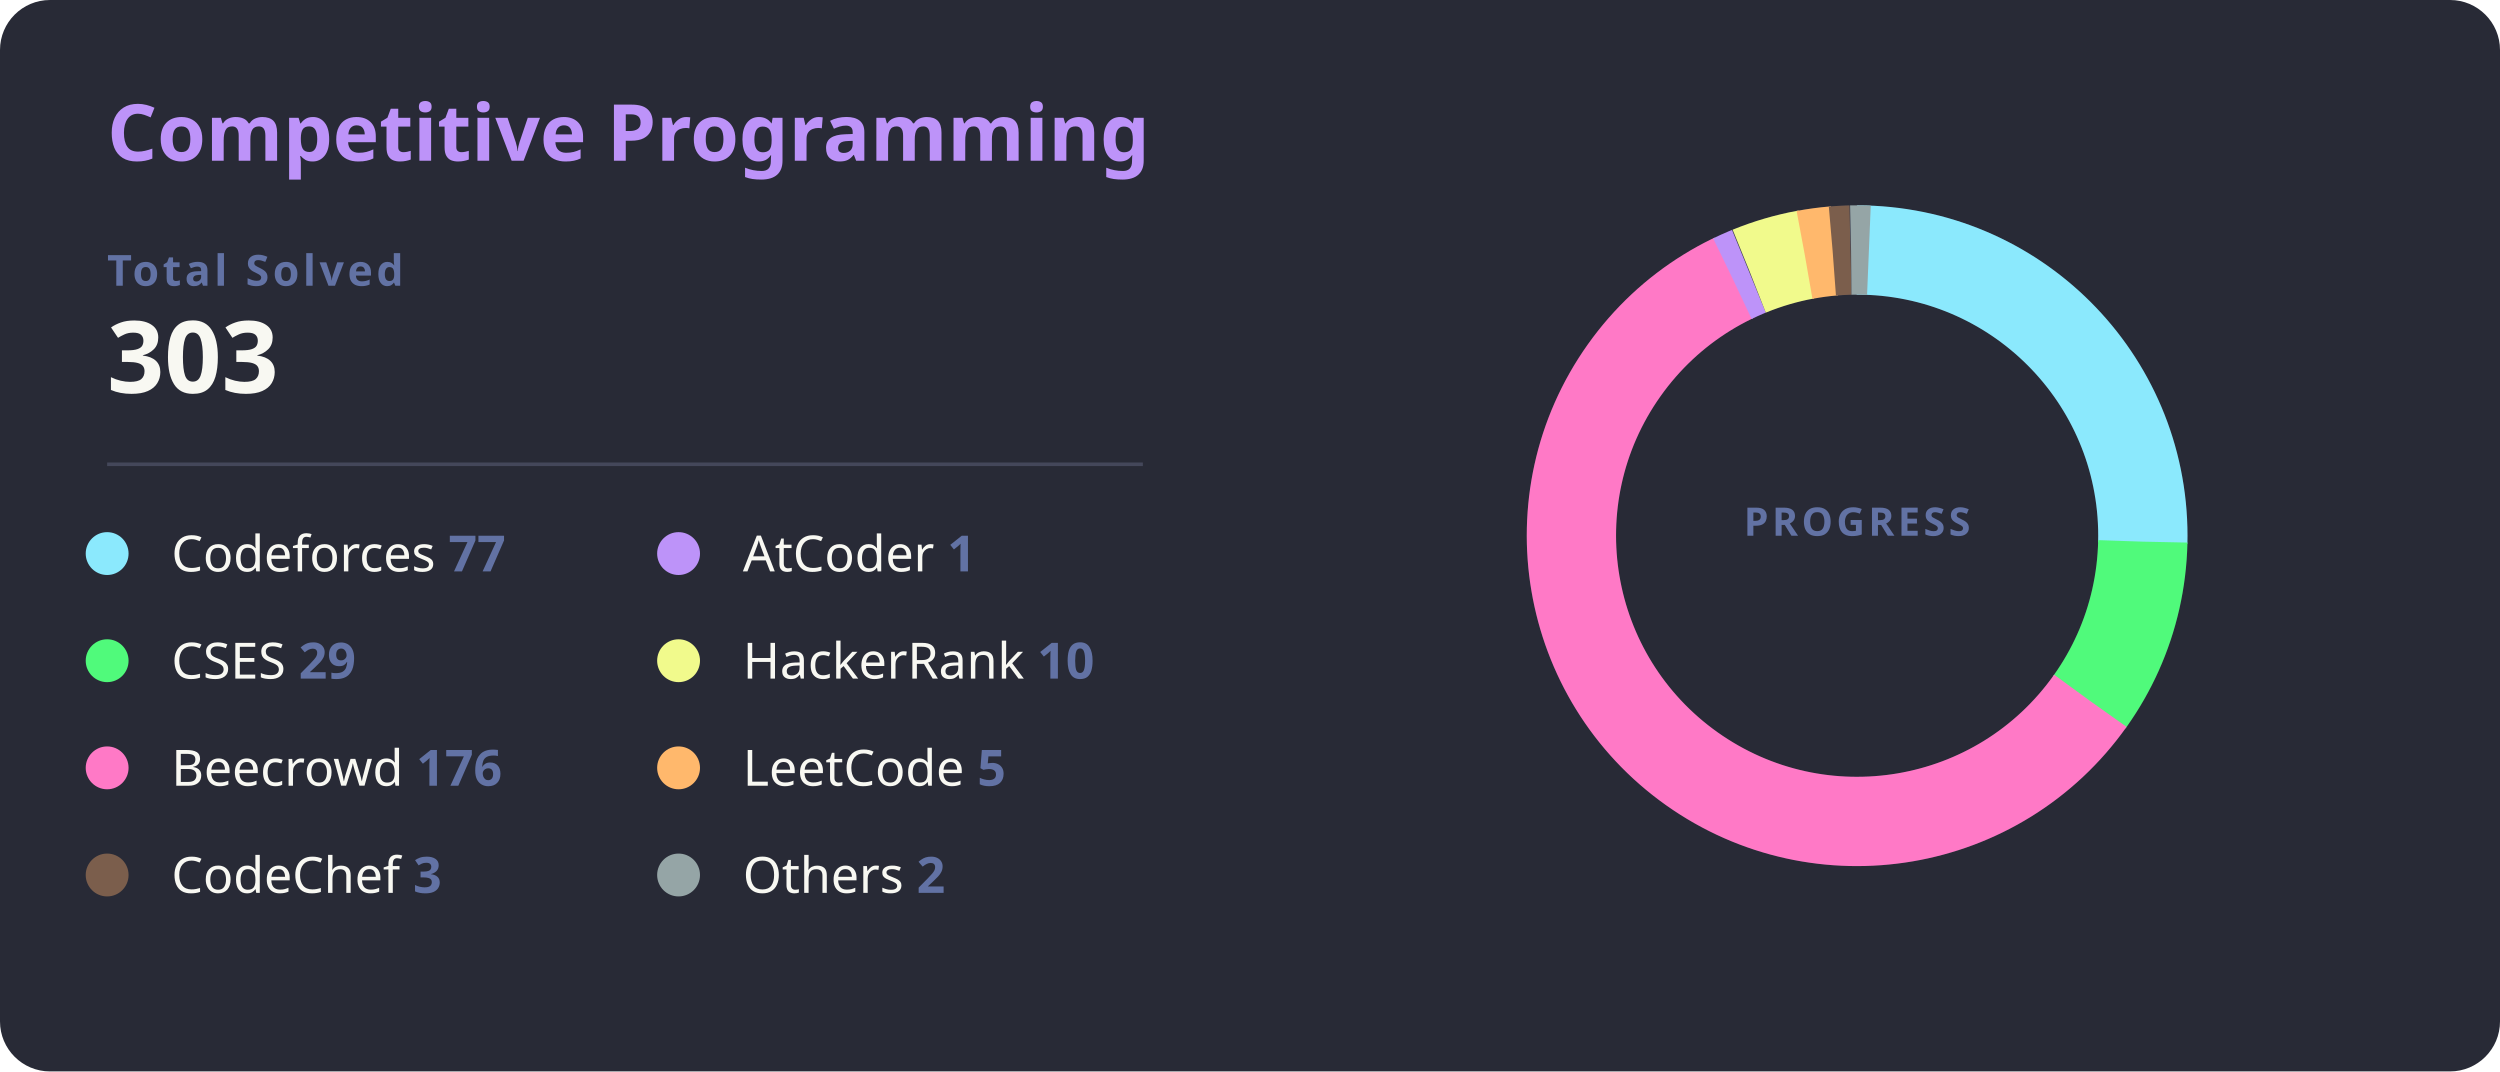
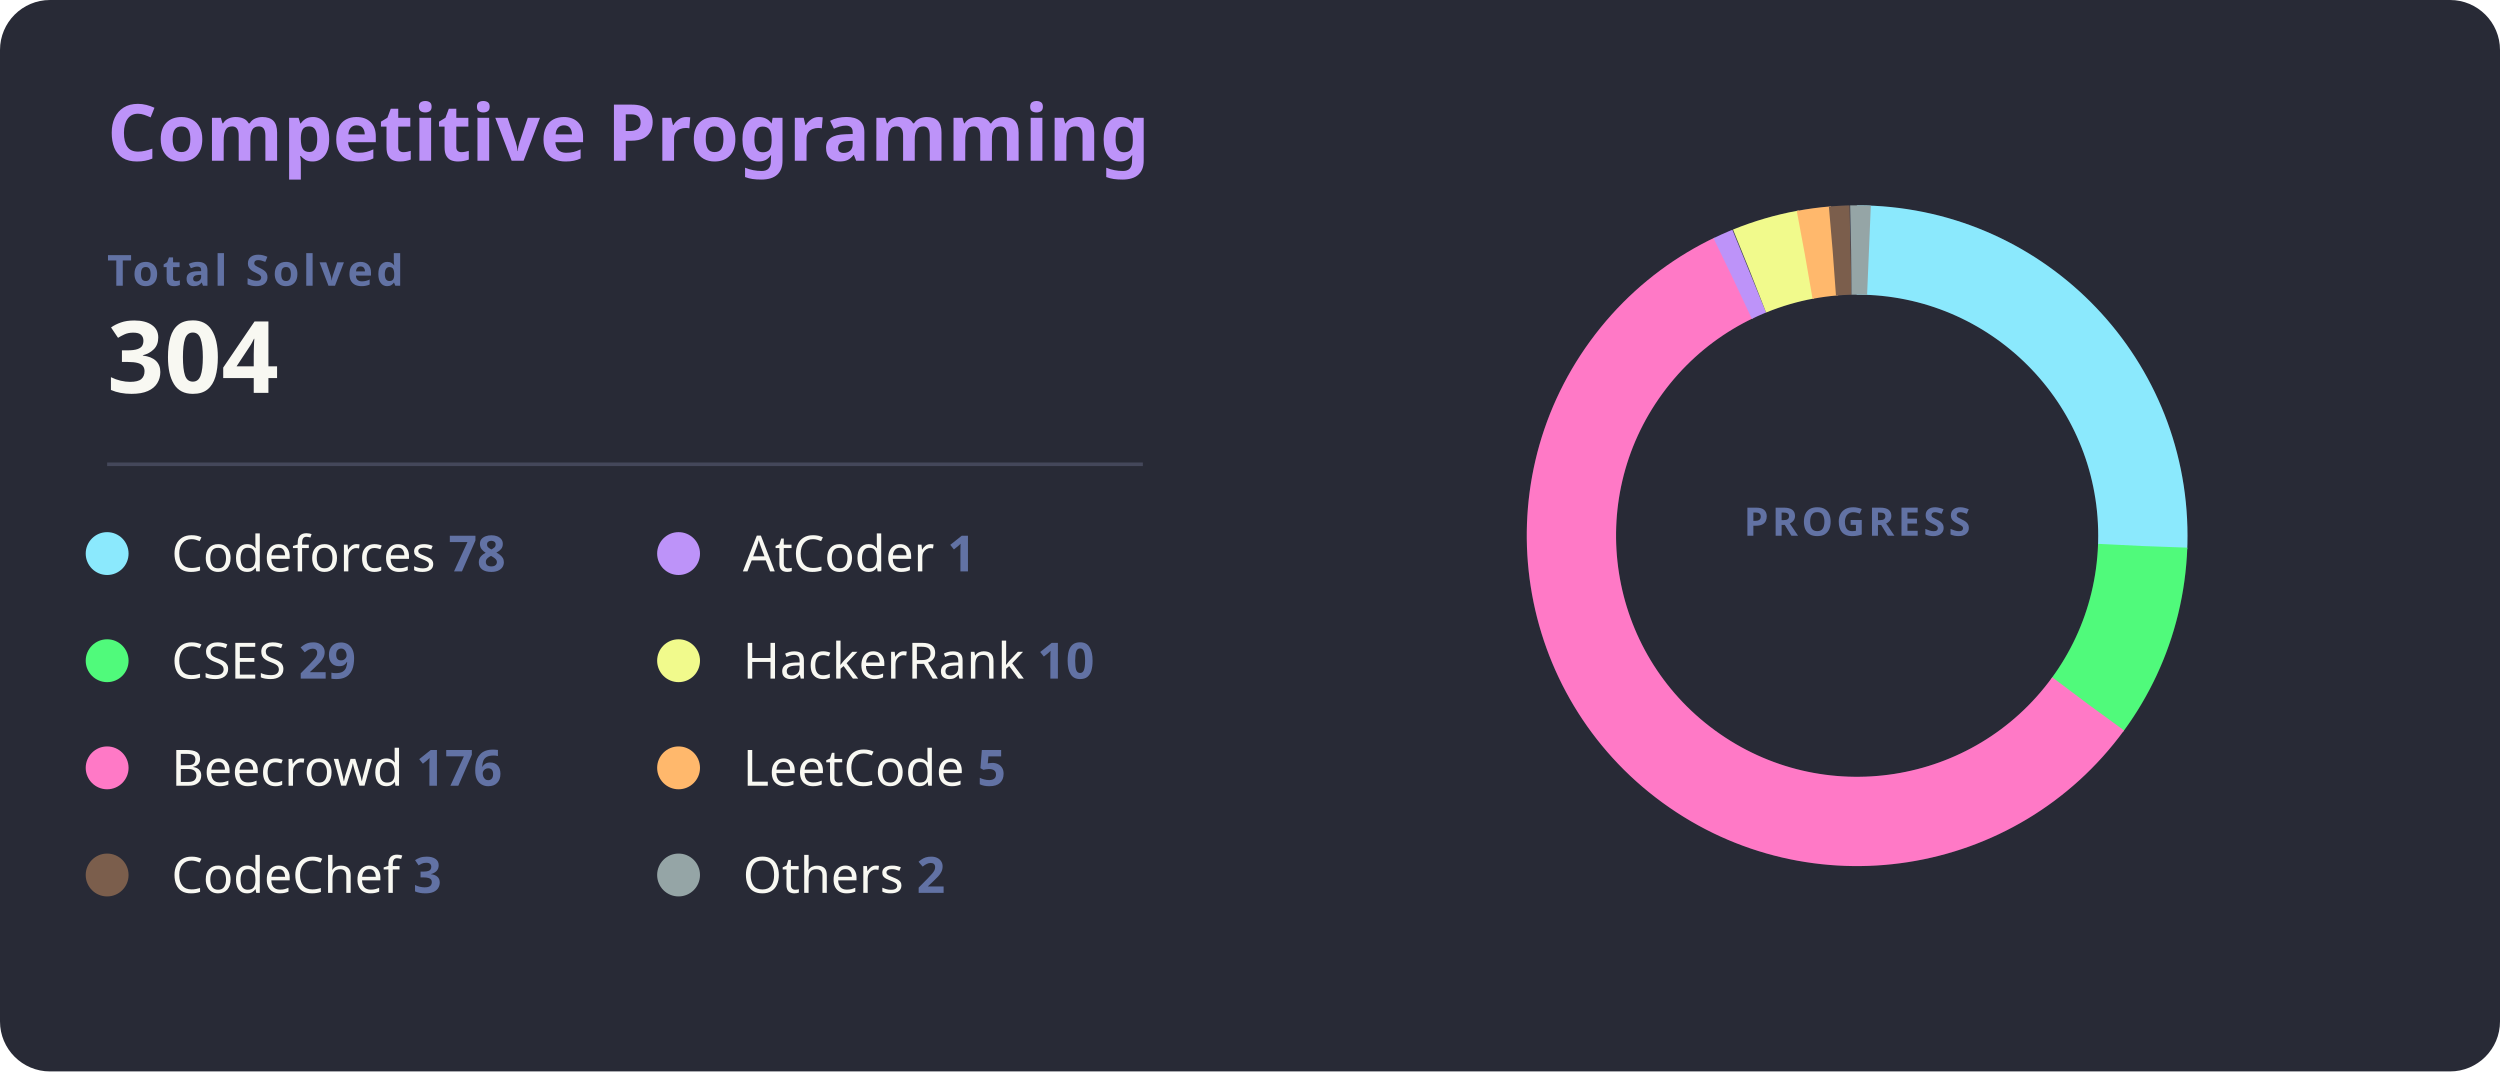
<svg xmlns="http://www.w3.org/2000/svg" width="700" height="300" viewBox="0 0 700 300">
  <style>
    .bg { fill: #282a36; rx: 14; }
    .title { fill: #bd93f9; font: bold 22px 'Segoe UI', Ubuntu, Sans-Serif; }
    .total-label { fill: #6272a4; font: bold 12px 'Segoe UI', Ubuntu, Sans-Serif; text-transform: uppercase; letter-spacing: 1px; }
    .total-val { fill: #f8f8f2; font: bold 28px 'Segoe UI', Ubuntu, Sans-Serif; }
    .line { stroke: #44475a; stroke-width: 1; }
    .platform-name { fill: #f8f8f2; font: 400 14px 'Segoe UI', Ubuntu, Sans-Serif; }
    .platform-count { fill: #6272a4; font: bold 14px 'Segoe UI', Ubuntu, Sans-Serif; }
    .slice { stroke-linecap: butt; transition: all 0.3s; }
  </style>
  <rect class="bg" width="700" height="300" />
  <text x="30" y="45" class="title">Competitive Programming</text>
  <text x="30" y="80" class="total-label">Total Solved</text>
-   <text x="30" y="110" class="total-val">303</text>
+   <text x="30" y="110" class="total-val">304</text>
  <line x1="30" y1="130" x2="320" y2="130" class="line" />
  <g transform="translate(30, 155)">
    <g transform="translate(0,0)">
      <circle r="6" fill="#8be9fd" />
-       <text x="18" y="5" class="platform-name">Codeforces <tspan class="platform-count">77</tspan>
+       <text x="18" y="5" class="platform-name">Codeforces <tspan class="platform-count">78</tspan>
      </text>
    </g>
    <g transform="translate(0,30)">
      <circle r="6" fill="#50fa7b" />
      <text x="18" y="5" class="platform-name">CSES <tspan class="platform-count">29</tspan>
      </text>
    </g>
    <g transform="translate(0,60)">
      <circle r="6" fill="#ff79c6" />
      <text x="18" y="5" class="platform-name">Beecrowd <tspan class="platform-count">176</tspan>
      </text>
    </g>
    <g transform="translate(0,90)">
      <circle r="6" fill="#7b5e4c" />
      <text x="18" y="5" class="platform-name">CodeChef <tspan class="platform-count">3</tspan>
      </text>
    </g>
    <g transform="translate(160,0)">
      <circle r="6" fill="#bd93f9" />
      <text x="18" y="5" class="platform-name">AtCoder <tspan class="platform-count">1</tspan>
      </text>
    </g>
    <g transform="translate(160,30)">
      <circle r="6" fill="#f1fa8c" />
      <text x="18" y="5" class="platform-name">HackerRank <tspan class="platform-count">10</tspan>
      </text>
    </g>
    <g transform="translate(160,60)">
      <circle r="6" fill="#ffb86c" />
      <text x="18" y="5" class="platform-name">LeetCode <tspan class="platform-count">5</tspan>
      </text>
    </g>
    <g transform="translate(160,90)">
      <circle r="6" fill="#95a5a6" />
      <text x="18" y="5" class="platform-name">Others <tspan class="platform-count">2</tspan>
      </text>
    </g>
  </g>
  <g transform="translate(520, 150)">
    <circle r="80" fill="transparent" stroke="#3b3d4d" stroke-width="25" />
-     <circle r="80" fill="transparent" stroke="#8be9fd" stroke-width="25" stroke-dasharray="127.74 502.65" transform="rotate(-90)" class="slice" />
-     <circle r="80" fill="transparent" stroke="#50fa7b" stroke-width="25" stroke-dasharray="48.11 502.65" transform="rotate(1.19)" class="slice" />
-     <circle r="80" fill="transparent" stroke="#ff79c6" stroke-width="25" stroke-dasharray="291.97 502.65" transform="rotate(35.35)" class="slice" />
-     <circle r="80" fill="transparent" stroke="#bd93f9" stroke-width="25" stroke-dasharray="5 502.65" transform="rotate(244.16)" class="slice" />
-     <circle r="80" fill="transparent" stroke="#f1fa8c" stroke-width="25" stroke-dasharray="16.59 502.65" transform="rotate(247.86)" class="slice" />
-     <circle r="80" fill="transparent" stroke="#ffb86c" stroke-width="25" stroke-dasharray="8.29 502.65" transform="rotate(259.44)" class="slice" />
-     <circle r="80" fill="transparent" stroke="#7b5e4c" stroke-width="25" stroke-dasharray="5 502.65" transform="rotate(265.08)" class="slice" />
-     <circle r="80" fill="transparent" stroke="#95a5a6" stroke-width="25" stroke-dasharray="5 502.65" transform="rotate(268.78)" class="slice" />
+     <circle r="80" fill="transparent" stroke="#8be9fd" stroke-width="25" stroke-dasharray="128.97 502.65" transform="rotate(-90)" class="slice" />
+     <circle r="80" fill="transparent" stroke="#50fa7b" stroke-width="25" stroke-dasharray="47.95 502.65" transform="rotate(2.07)" class="slice" />
+     <circle r="80" fill="transparent" stroke="#ff79c6" stroke-width="25" stroke-dasharray="291.01 502.65" transform="rotate(36.11)" class="slice" />
+     <circle r="80" fill="transparent" stroke="#bd93f9" stroke-width="25" stroke-dasharray="5 502.65" transform="rotate(244.23)" class="slice" />
+     <circle r="80" fill="transparent" stroke="#f1fa8c" stroke-width="25" stroke-dasharray="16.53 502.65" transform="rotate(247.93)" class="slice" />
+     <circle r="80" fill="transparent" stroke="#ffb86c" stroke-width="25" stroke-dasharray="8.27 502.65" transform="rotate(259.47)" class="slice" />
+     <circle r="80" fill="transparent" stroke="#7b5e4c" stroke-width="25" stroke-dasharray="5 502.65" transform="rotate(265.09)" class="slice" />
+     <circle r="80" fill="transparent" stroke="#95a5a6" stroke-width="25" stroke-dasharray="5 502.65" transform="rotate(268.79)" class="slice" />
    <text text-anchor="middle" y="0" class="total-label" style="fill: #6272a4; font-size: 11px;">
      <tspan x="0" dy="0">PROGRESS</tspan>
    </text>
  </g>
</svg>
